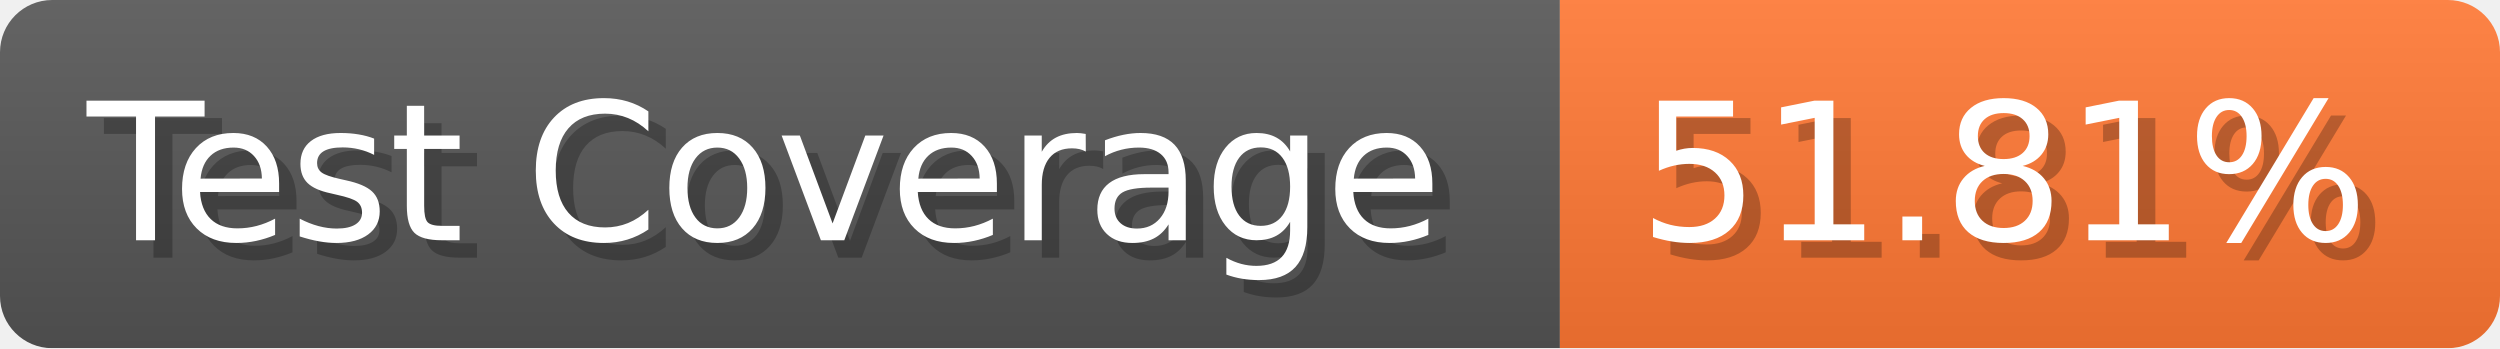
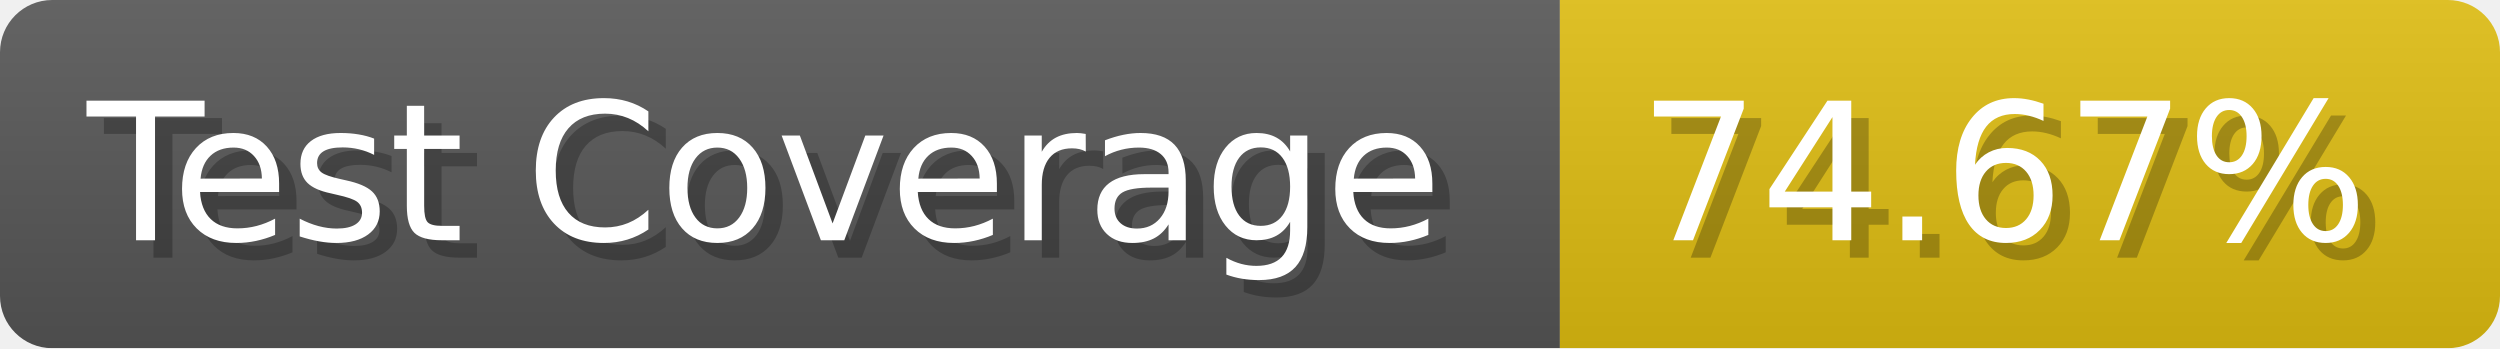
- <svg xmlns="http://www.w3.org/2000/svg" width="143.6" height="20" viewBox="0 0 1436 200" role="img" aria-label="Test Coverage: 51.81%">
+ <svg xmlns="http://www.w3.org/2000/svg" width="143.6" height="20" viewBox="0 0 1436 200" role="img" aria-label="Test Coverage: 74.67%">
  <linearGradient id="a" x2="0" y2="100%">
    <stop offset="0" stop-opacity=".1" stop-color="#EEE" />
    <stop offset="1" stop-opacity=".1" />
  </linearGradient>
  <mask id="m">
    <rect width="1436" height="200" rx="30" fill="#FFF" />
  </mask>
  <g mask="url(#m)">
    <rect width="896" height="200" fill="#555" />
-     <rect width="540" height="200" fill="#F73" x="896" />
+     <rect width="540" height="200" fill="#DB1" x="896" />
    <rect width="1436" height="200" fill="url(#a)" />
  </g>
  <g aria-hidden="true" fill="#fff" text-anchor="start" font-family="Verdana,DejaVu Sans,sans-serif" font-size="110">
    <text x="60" y="148" textLength="796" fill="#000" opacity="0.25">Test Coverage</text>
    <text x="50" y="138" textLength="796">Test Coverage</text>
-     <text x="951" y="148" textLength="440" fill="#000" opacity="0.25">51.81%</text>
-     <text x="941" y="138" textLength="440">51.81%</text>
+     <text x="951" y="148" textLength="440" fill="#000" opacity="0.25">74.67%</text>
+     <text x="941" y="138" textLength="440">74.67%</text>
  </g>
</svg>
